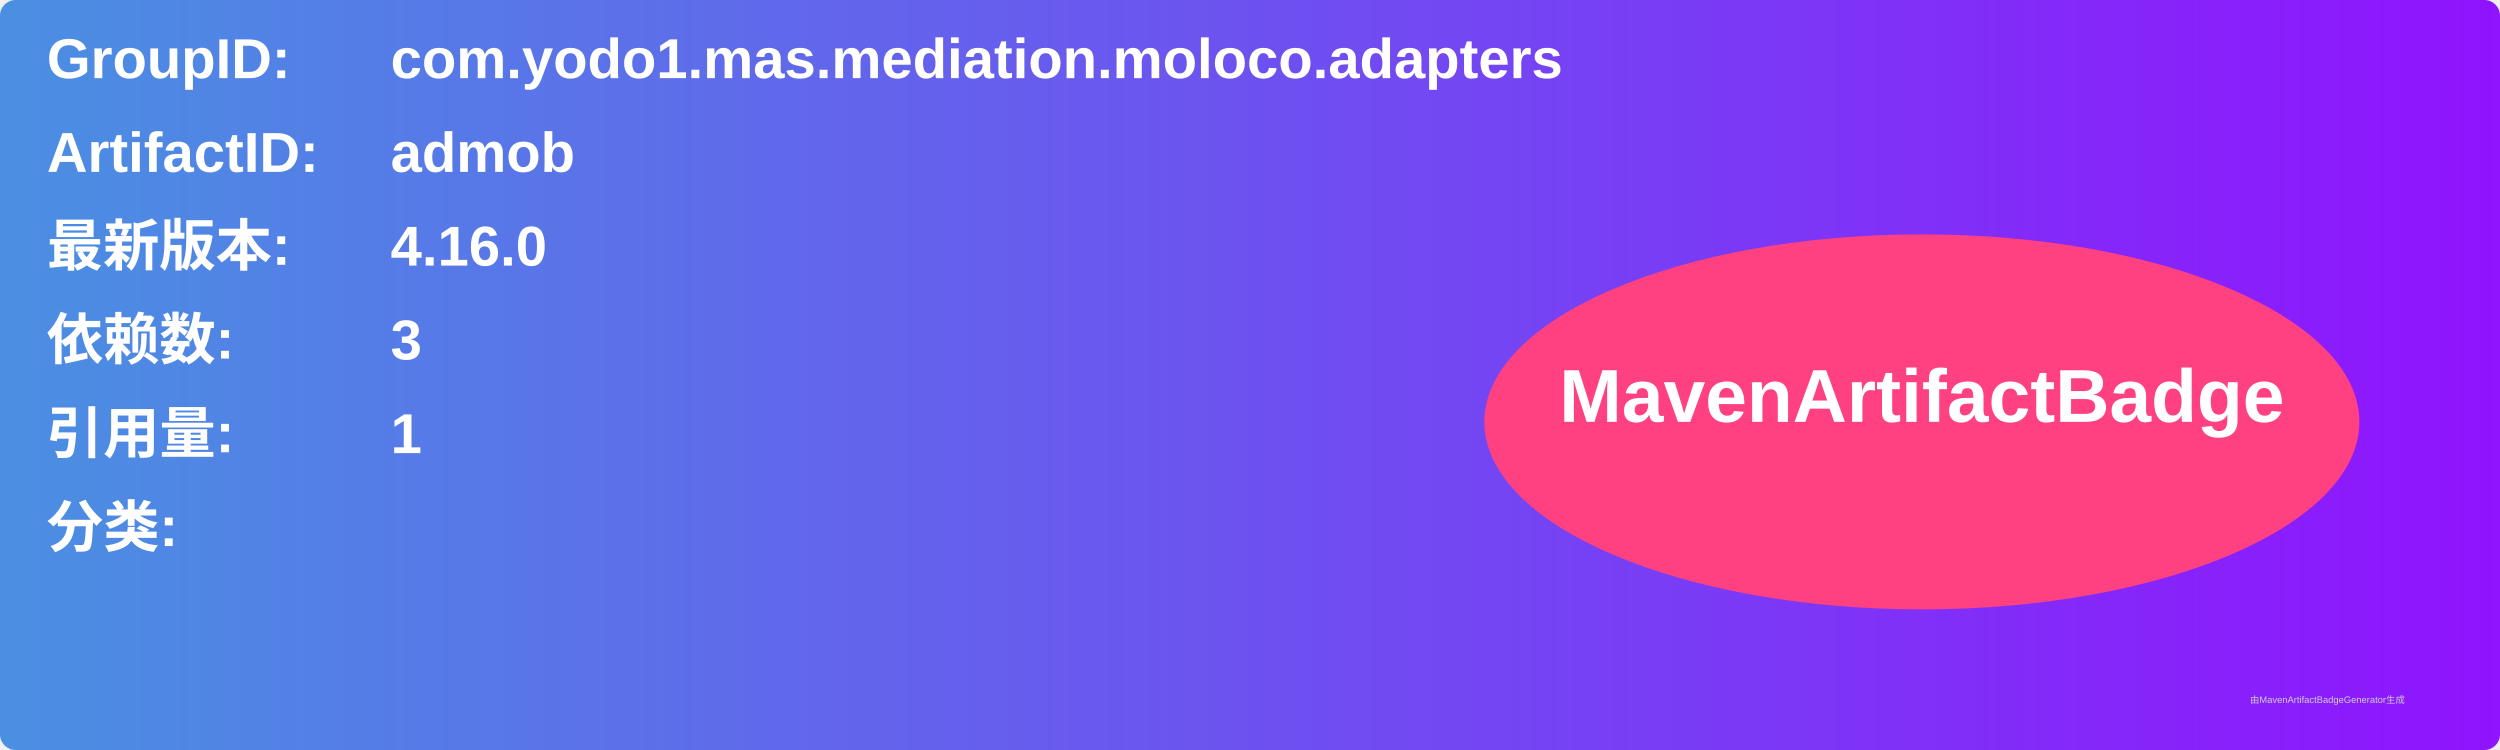
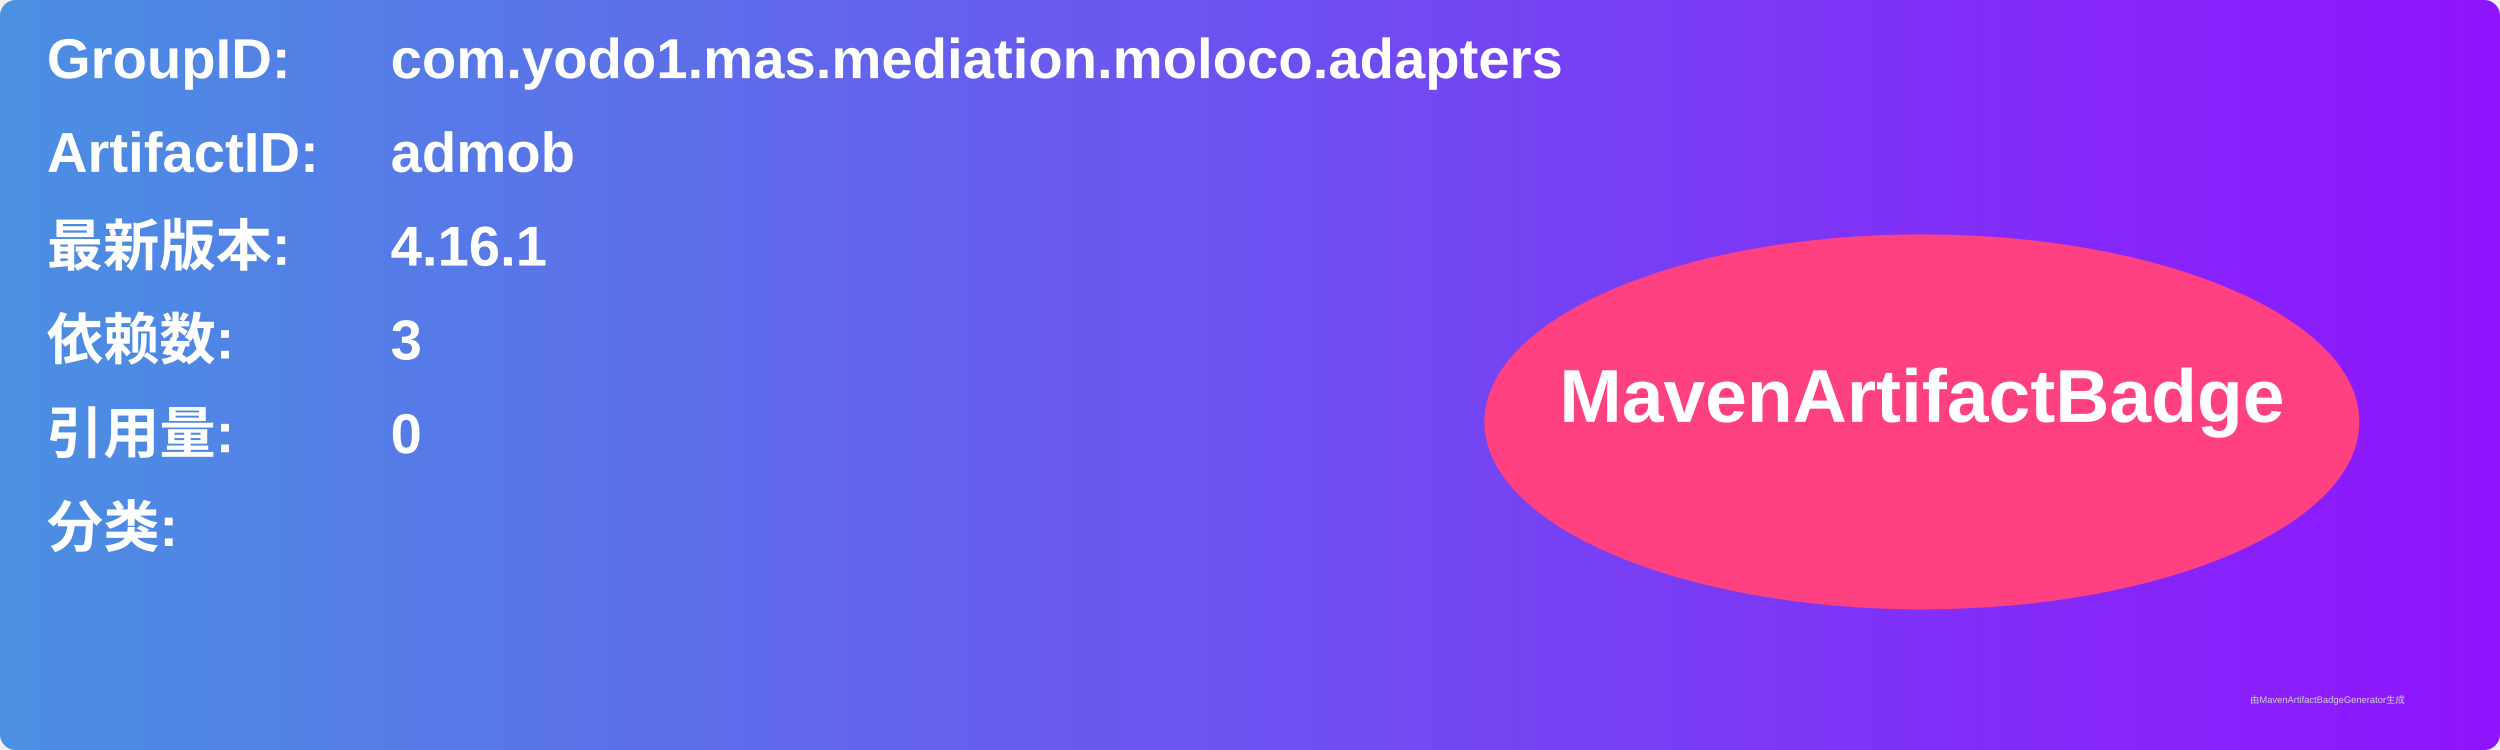
<svg xmlns="http://www.w3.org/2000/svg" width="800" height="240" viewBox="0 0 800 240">
  <linearGradient id="grad" x1="0%" y1="0%" x2="100%" y2="0%">
    <stop offset="0%" stop-color="#4a90e2" />
    <stop offset="100%" stop-color="#9013fe" />
  </linearGradient>
  <rect width="100%" height="100%" rx="5" ry="5" fill="url(#grad)" />
  <g transform="translate(15, 15)">
    <text x="0" y="10" font-family="Arial" font-size="18" fill="white" font-weight="bold" width="260">GroupID:</text>
    <text x="110" y="10" font-family="Arial" font-size="18" fill="white" font-weight="bold" width="460">com.yodo1.mas.mediation.moloco.adapters</text>
    <text x="0" y="40" font-family="Arial" font-size="18" fill="white" font-weight="bold" width="260">ArtifactID:</text>
    <text x="110" y="40" font-family="Arial" font-size="18" fill="white" font-weight="bold" width="460">admob</text>
    <text x="0" y="70" font-family="Arial" font-size="18" fill="white" font-weight="bold">最新版本:</text>
    <text x="110" y="70" font-family="Arial" font-size="18" fill="white" font-weight="bold">
-       <tspan font-weight="bold">4.16.0</tspan>
+       <tspan font-weight="bold">4.16.1</tspan>
    </text>
    <text x="0" y="100" font-family="Arial" font-size="18" fill="white" font-weight="bold">依赖数: </text>
    <text x="110" y="100" font-family="Arial" font-size="18" fill="white">
      <tspan font-weight="bold">3</tspan>
    </text>
    <text x="0" y="130" font-family="Arial" font-size="18" fill="white" font-weight="bold">引用量: </text>
    <text x="110" y="130" font-family="Arial" font-size="18" fill="white">
-       <tspan font-weight="bold">1</tspan>
+       <tspan font-weight="bold">0</tspan>
    </text>
    <text x="0" y="160" font-family="Arial" font-size="18" fill="white" font-weight="bold">分类:</text>
    <text x="10" y="190" font-family="Arial" font-size="10" fill="white">
      <tspan font-weight="bold" />
    </text>
    <ellipse cx="600" cy="120" rx="140" ry="60" fill="#ff4081" />
    <text x="600" y="120" text-anchor="middle" font-family="Arial" font-size="24" fill="white" font-weight="bold">MavenArtifactBadge</text>
  </g>
  <text x="720" y="225" font-family="Arial" font-size="3" fill="#d0d0d0">由MavenArtifactBadgeGenerator生成</text>
</svg>
